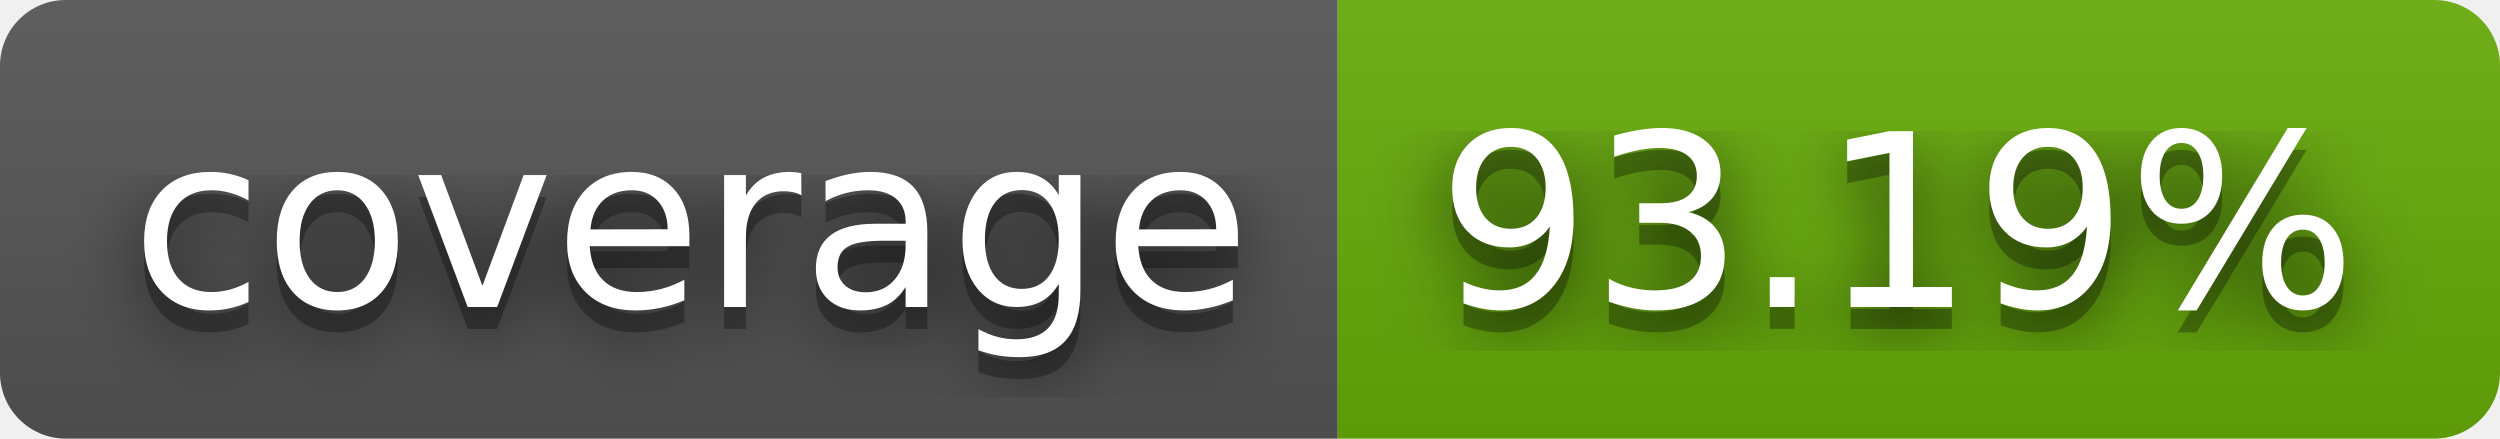
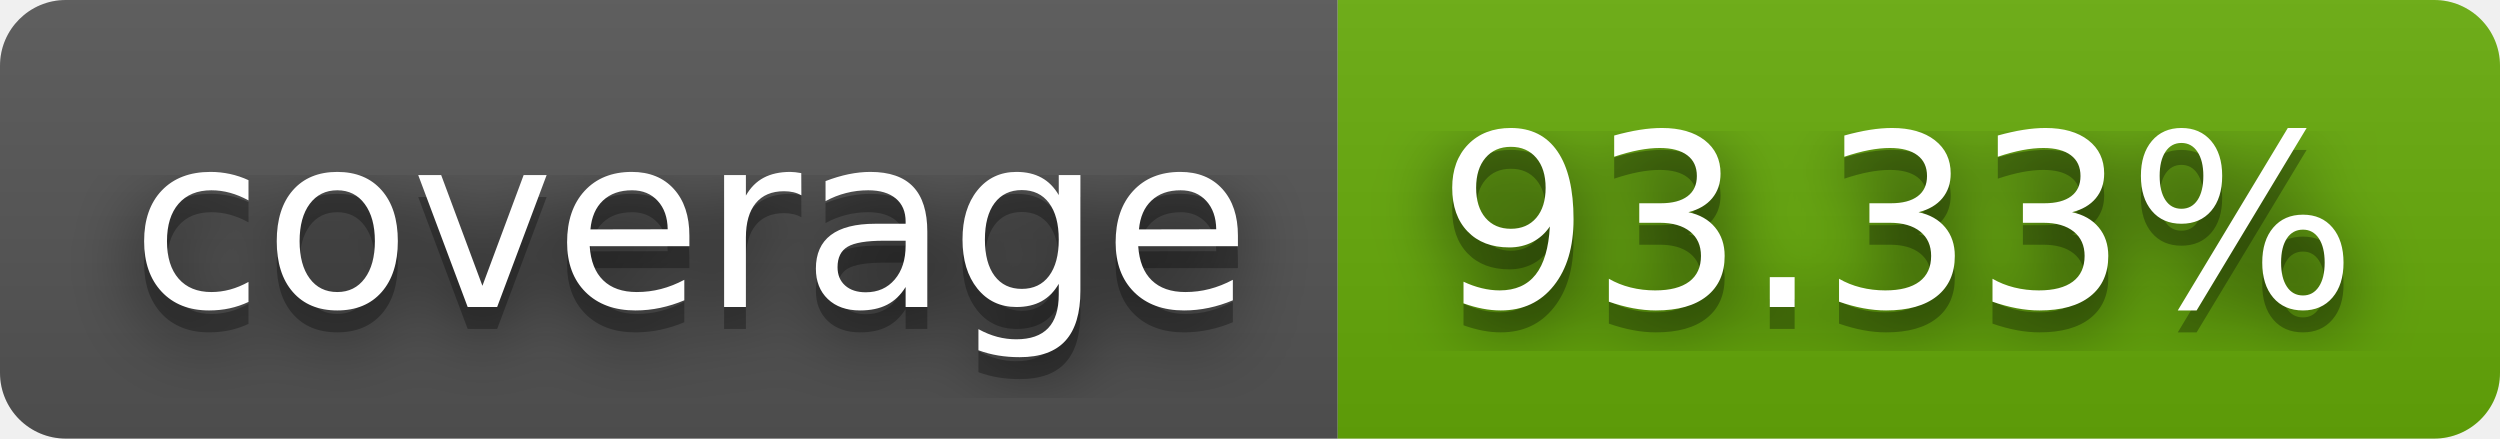
- <svg xmlns="http://www.w3.org/2000/svg" width="114" height="20" role="img" aria-label="coverage: 93.19%">
+ <svg xmlns="http://www.w3.org/2000/svg" width="114" height="20" role="img" aria-label="coverage: 93.33%">
  <filter id="blur">
    <feGaussianBlur stdDeviation="16" />
  </filter>
  <linearGradient id="s" x2="0" y2="100%">
    <stop offset="0" stop-color="#bbb" stop-opacity=".1" />
    <stop offset="1" stop-opacity=".1" />
  </linearGradient>
  <clipPath id="r">
    <rect width="114" height="20" rx="3" />
  </clipPath>
  <g clip-path="url(#r)">
    <rect width="61" height="20" fill="#555" />
    <rect x="61" width="53" height="20" fill="#67ac09" />
    <rect width="114" height="20" fill="url(#s)" />
  </g>
  <g fill="#fff" text-anchor="middle" font-family="Verdana,Geneva,DejaVu Sans,sans-serif" text-rendering="geometricPrecision" font-size="110">
    <g transform="scale(.1)">
      <g aria-hidden="true" fill="#010101">
        <text x="315" y="150" fill-opacity=".8" filter="url(#blur)" textLength="510">coverage</text>
        <text x="315" y="150" fill-opacity=".3" textLength="510">coverage</text>
      </g>
      <text x="315" y="140" textLength="510">coverage</text>
    </g>
    <g transform="scale(.1)">
      <g aria-hidden="true" fill="#010101">
-         <text x="865" y="150" fill-opacity=".8" filter="url(#blur)" textLength="430">93.19%</text>
-         <text x="865" y="150" fill-opacity=".3" textLength="430">93.19%</text>
+         <text x="865" y="150" fill-opacity=".8" filter="url(#blur)" textLength="430">93.33%</text>
+         <text x="865" y="150" fill-opacity=".3" textLength="430">93.33%</text>
      </g>
-       <text x="865" y="140" textLength="430">93.19%</text>
+       <text x="865" y="140" textLength="430">93.33%</text>
    </g>
  </g>
</svg>
